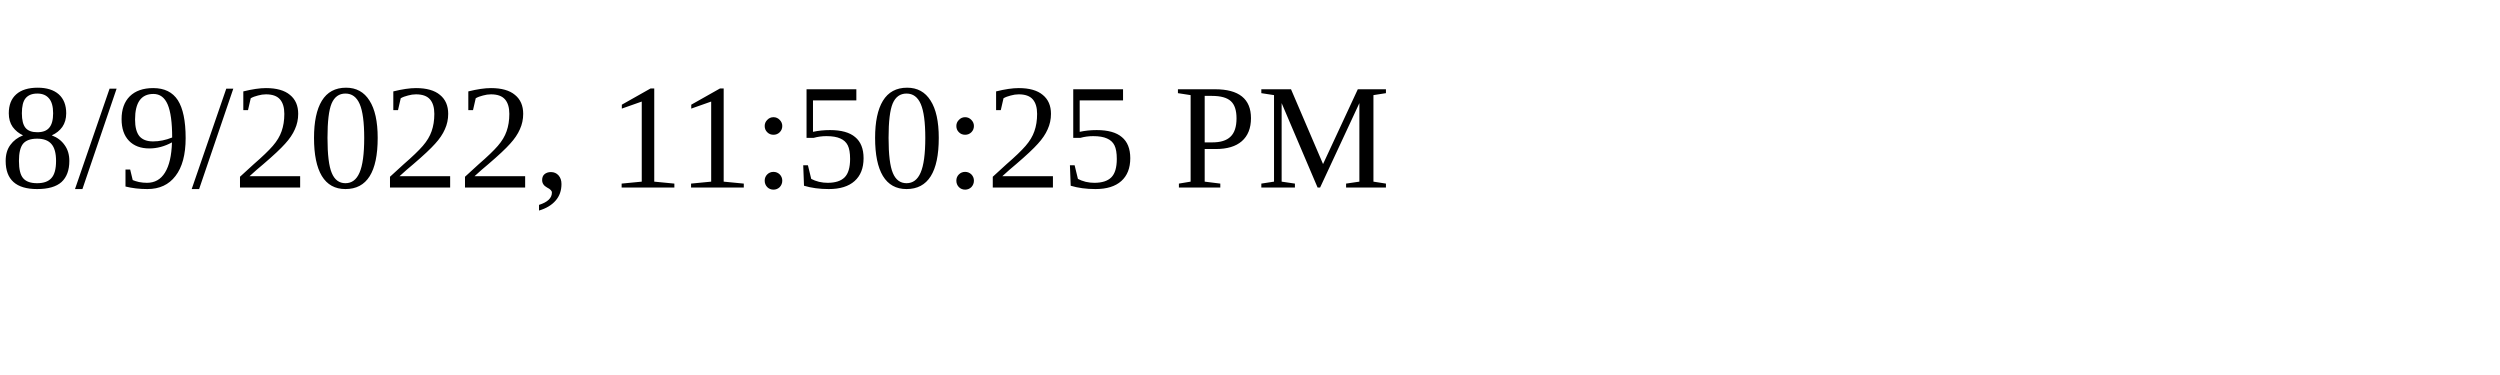
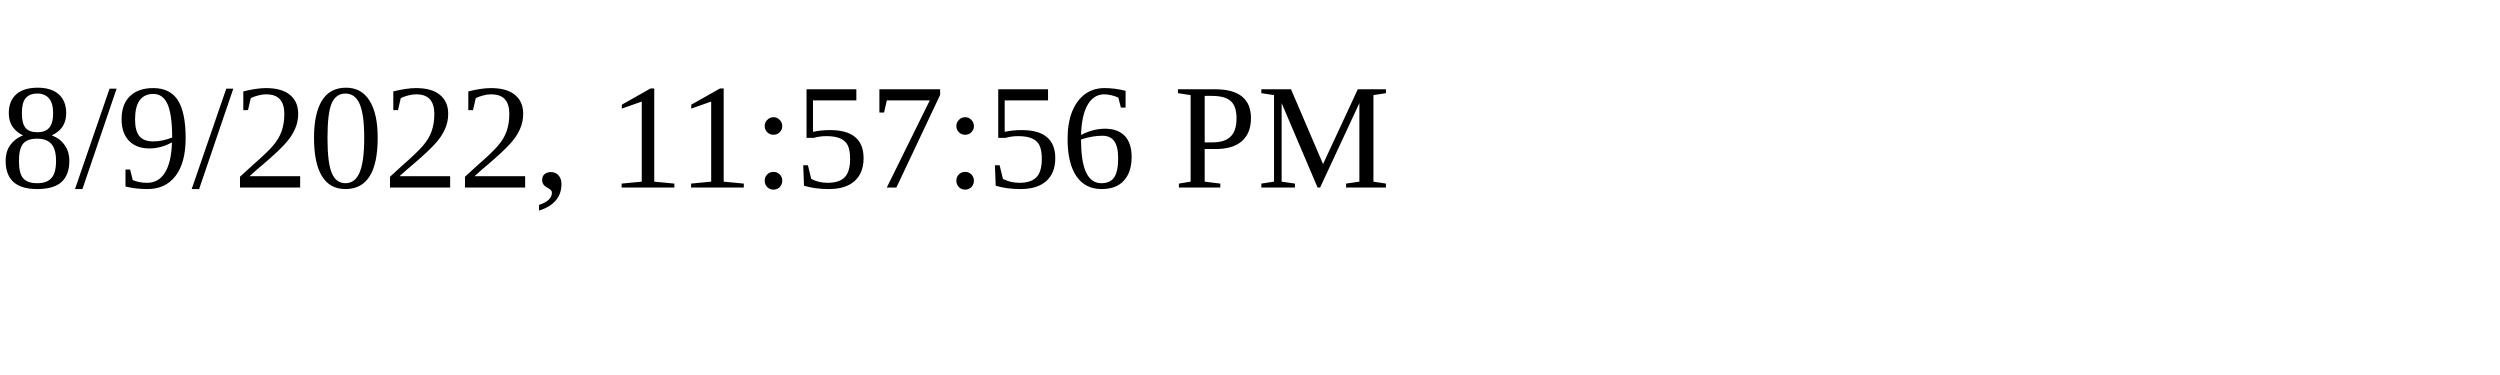
<svg xmlns="http://www.w3.org/2000/svg" height="30" width="200">
-   <text x="0" y="15">8/9/2022, 11:50:25 PM</text>
+   <text x="0" y="15">8/9/2022, 11:57:56 PM</text>
</svg>
